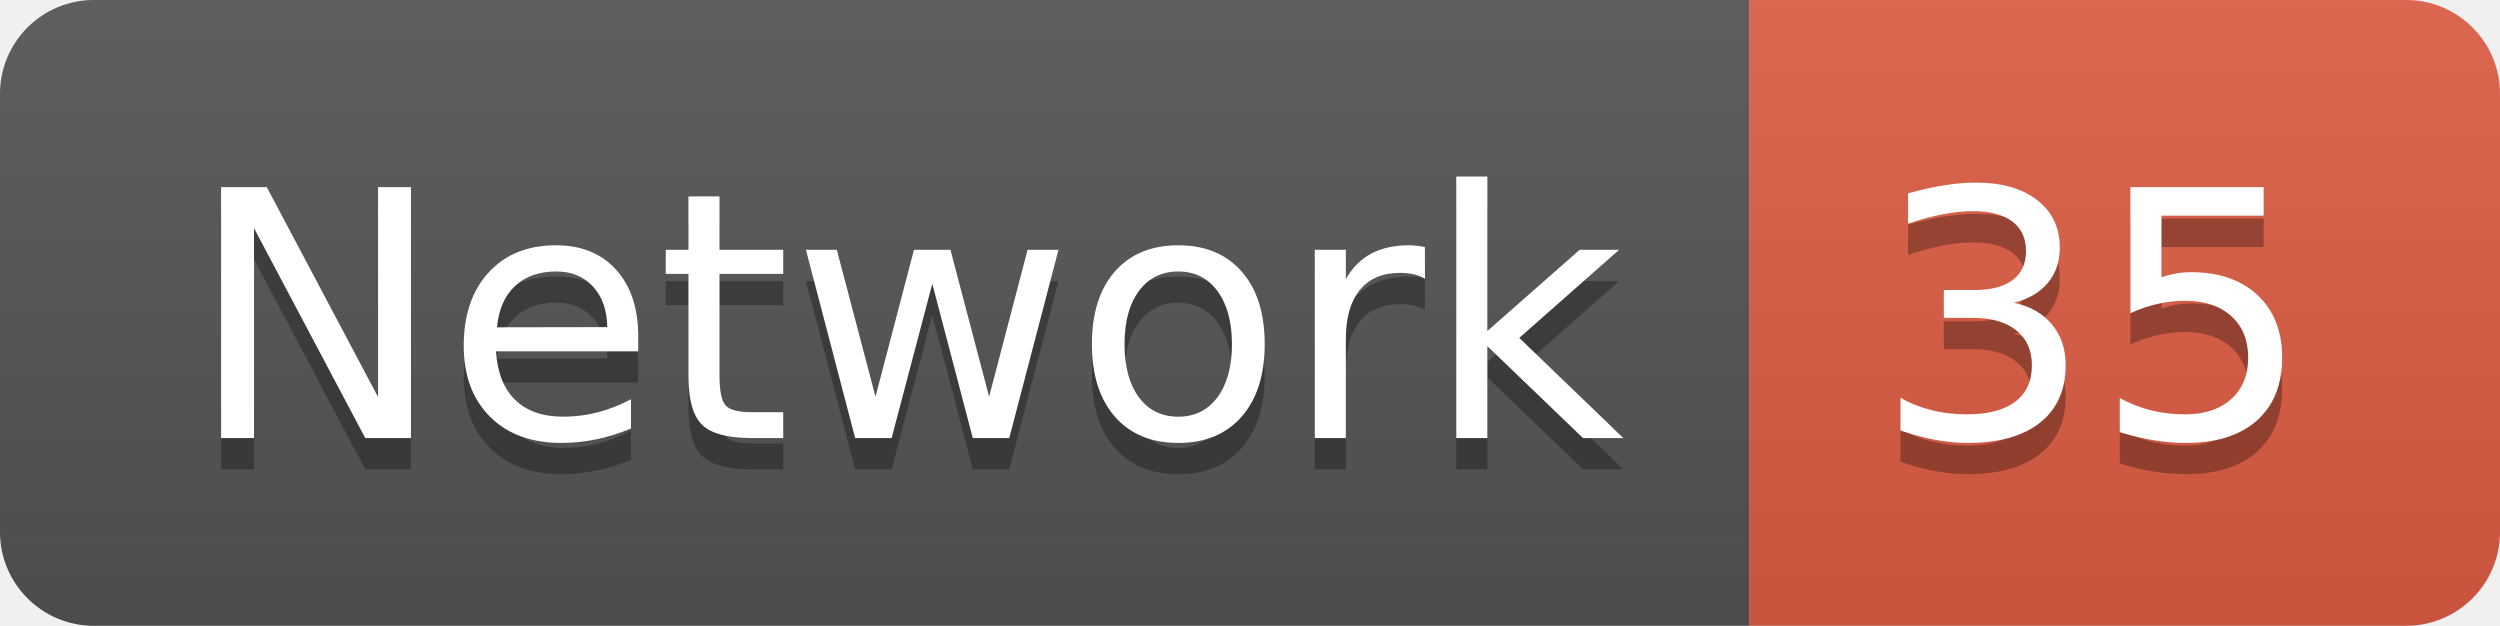
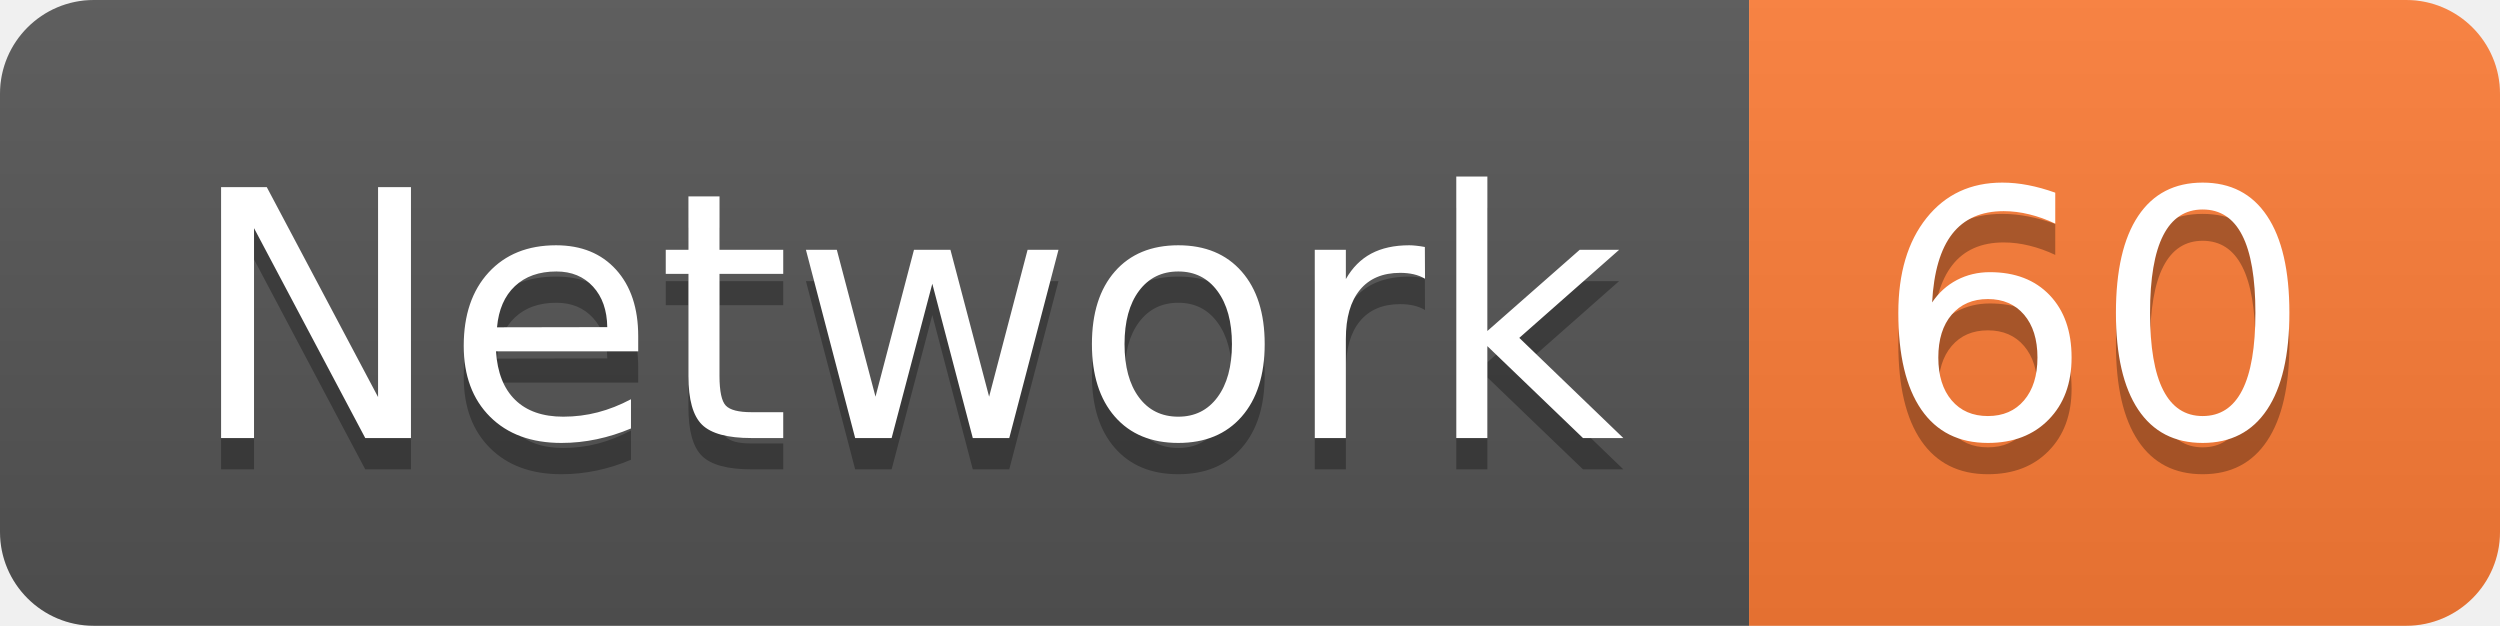
<svg xmlns="http://www.w3.org/2000/svg" width="79.9" height="20">
  <linearGradient id="smooth" x2="0" y2="100%">
    <stop offset="0" stop-color="#bbb" stop-opacity=".1" />
    <stop offset="1" stop-opacity=".1" />
  </linearGradient>
  <clipPath id="round">
    <rect width="79.9" height="20" rx="3" fill="#fff" />
  </clipPath>
  <g clip-path="url(#round)">
    <rect width="55.9" height="20" fill="#555" />
-     <rect x="55.9" width="24.0" height="20" fill="#e05d44" />
+     <rect x="55.9" width="24.0" height="20" fill="#fe7d37" />
    <rect width="79.9" height="20" fill="url(#smooth)" />
  </g>
  <g fill="#fff" text-anchor="middle" font-family="DejaVu Sans,Verdana,Geneva,sans-serif" font-size="110">
    <text x="289.5" y="150" fill="#010101" fill-opacity=".3" transform="scale(0.1)" textLength="459.0" lengthAdjust="spacing">Network</text>
    <text x="289.5" y="140" transform="scale(0.1)" textLength="459.0" lengthAdjust="spacing">Network</text>
-     <text x="669.0" y="150" fill="#010101" fill-opacity=".3" transform="scale(0.1)" textLength="140.0" lengthAdjust="spacing">35</text>
-     <text x="669.0" y="140" transform="scale(0.1)" textLength="140.0" lengthAdjust="spacing">35</text>
+     <text x="669.0" y="150" fill="#010101" fill-opacity=".3" transform="scale(0.1)" textLength="140.0" lengthAdjust="spacing">60</text>
+     <text x="669.0" y="140" transform="scale(0.1)" textLength="140.0" lengthAdjust="spacing">60</text>
  </g>
</svg>
